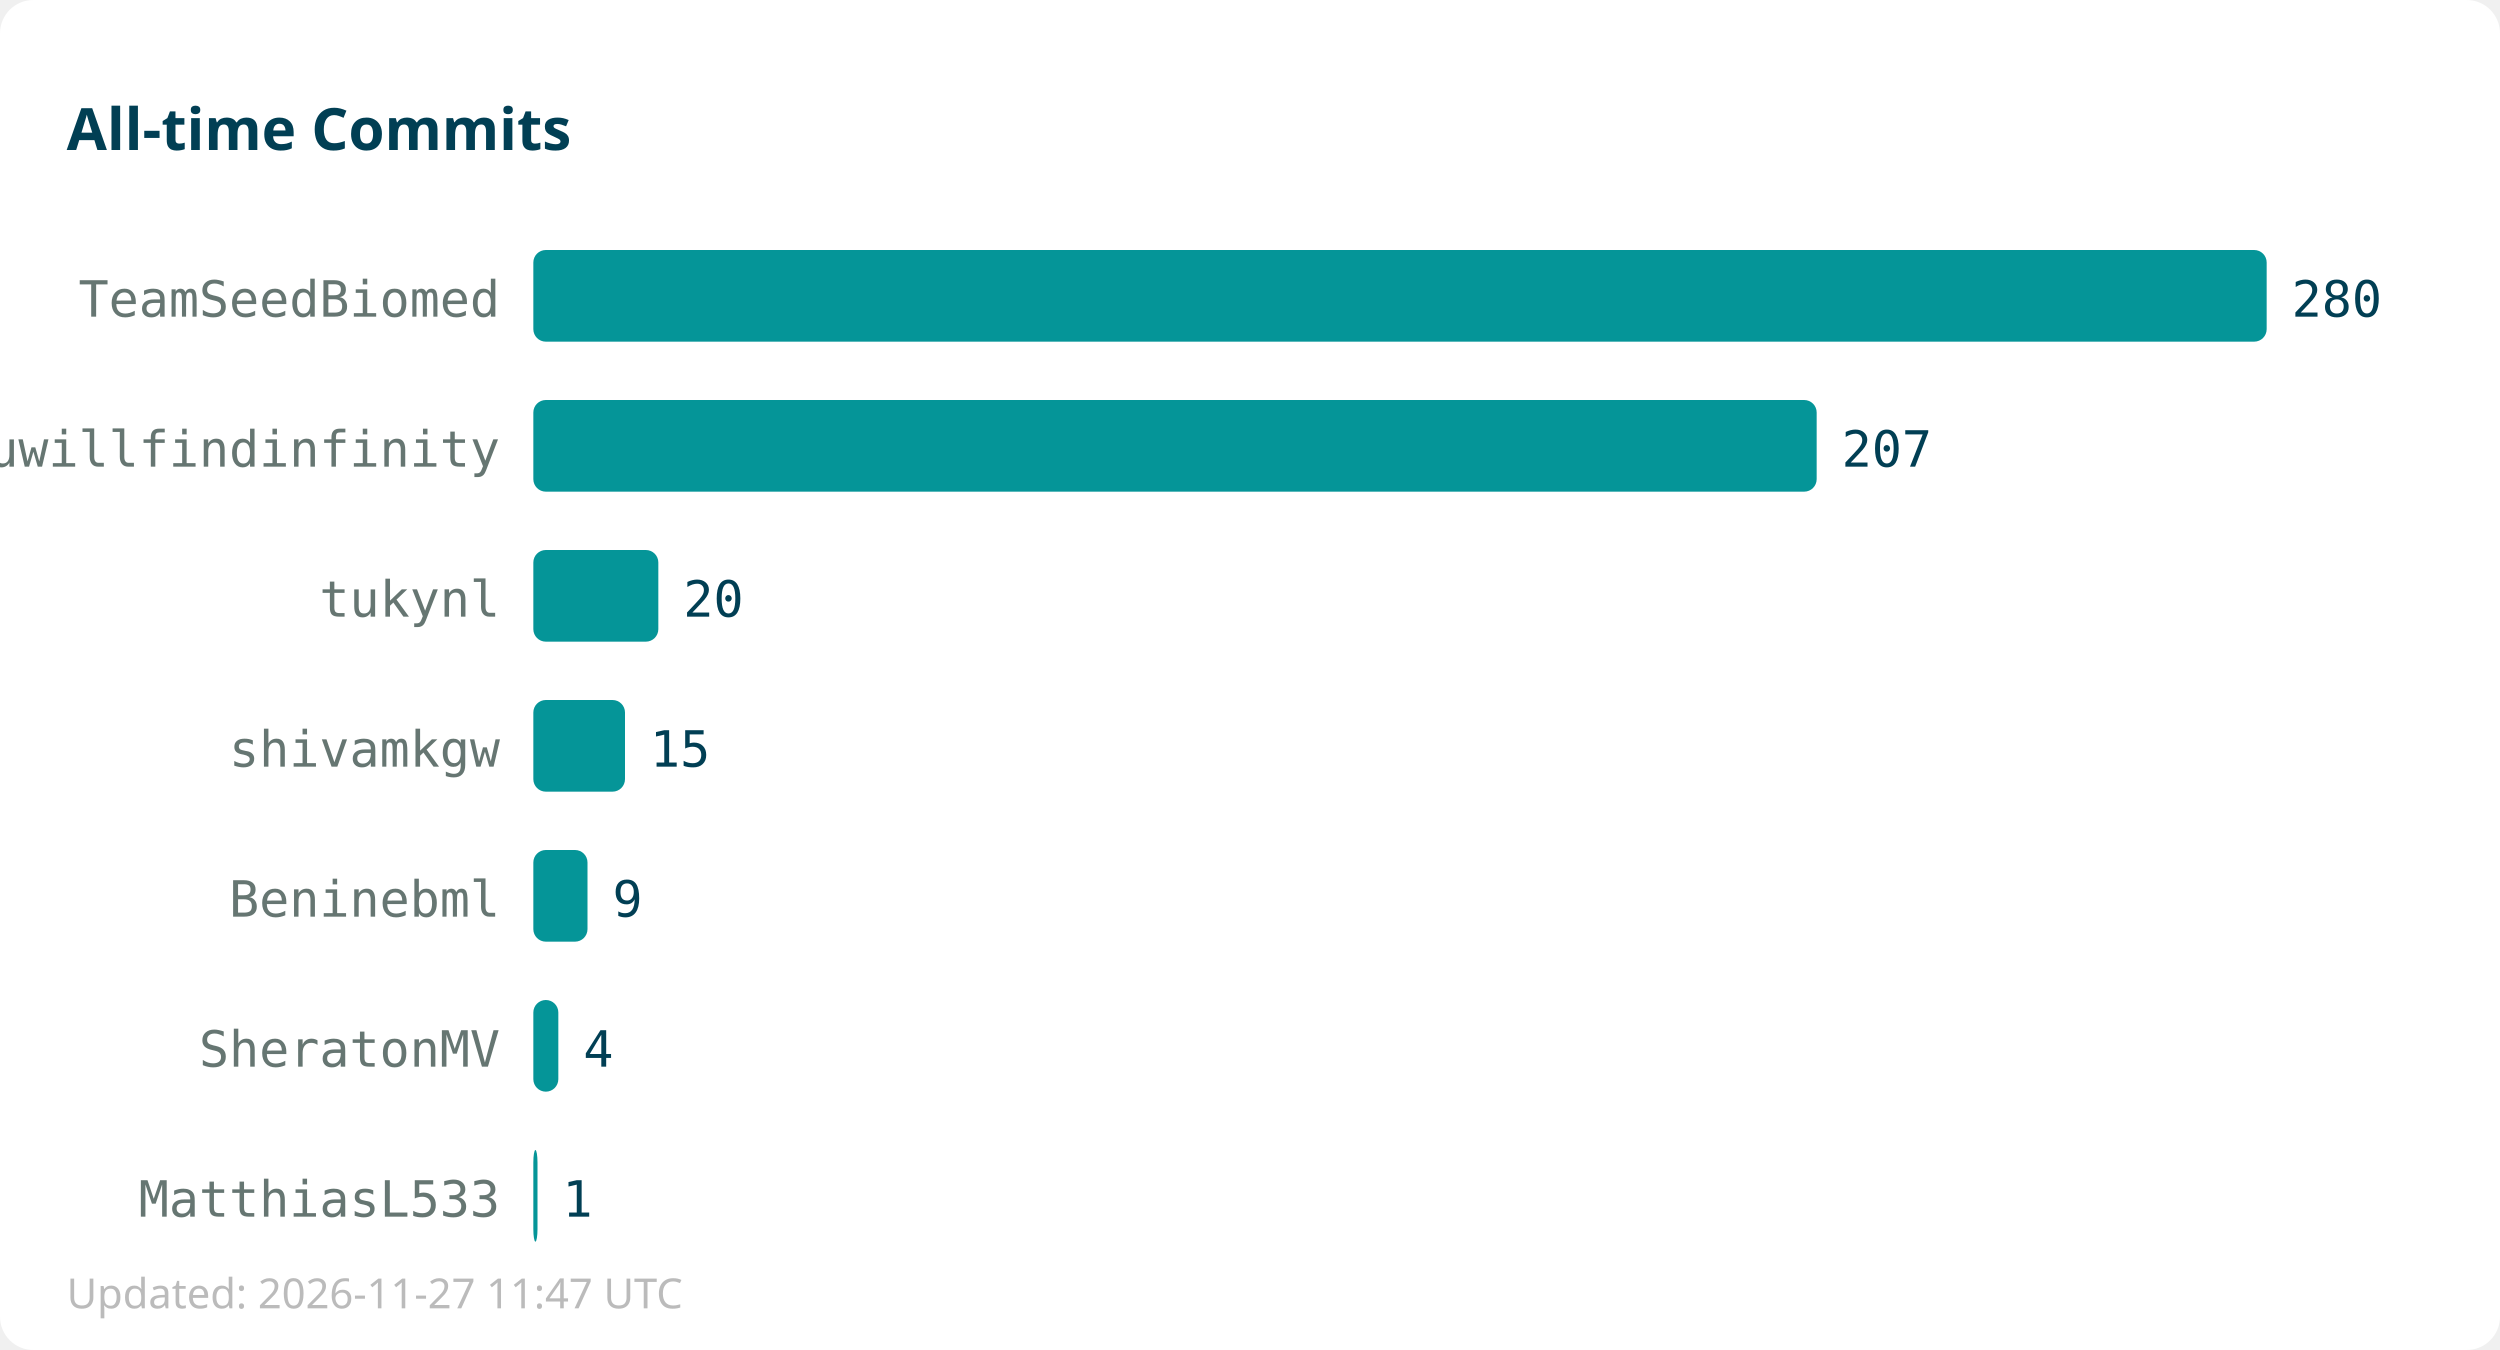
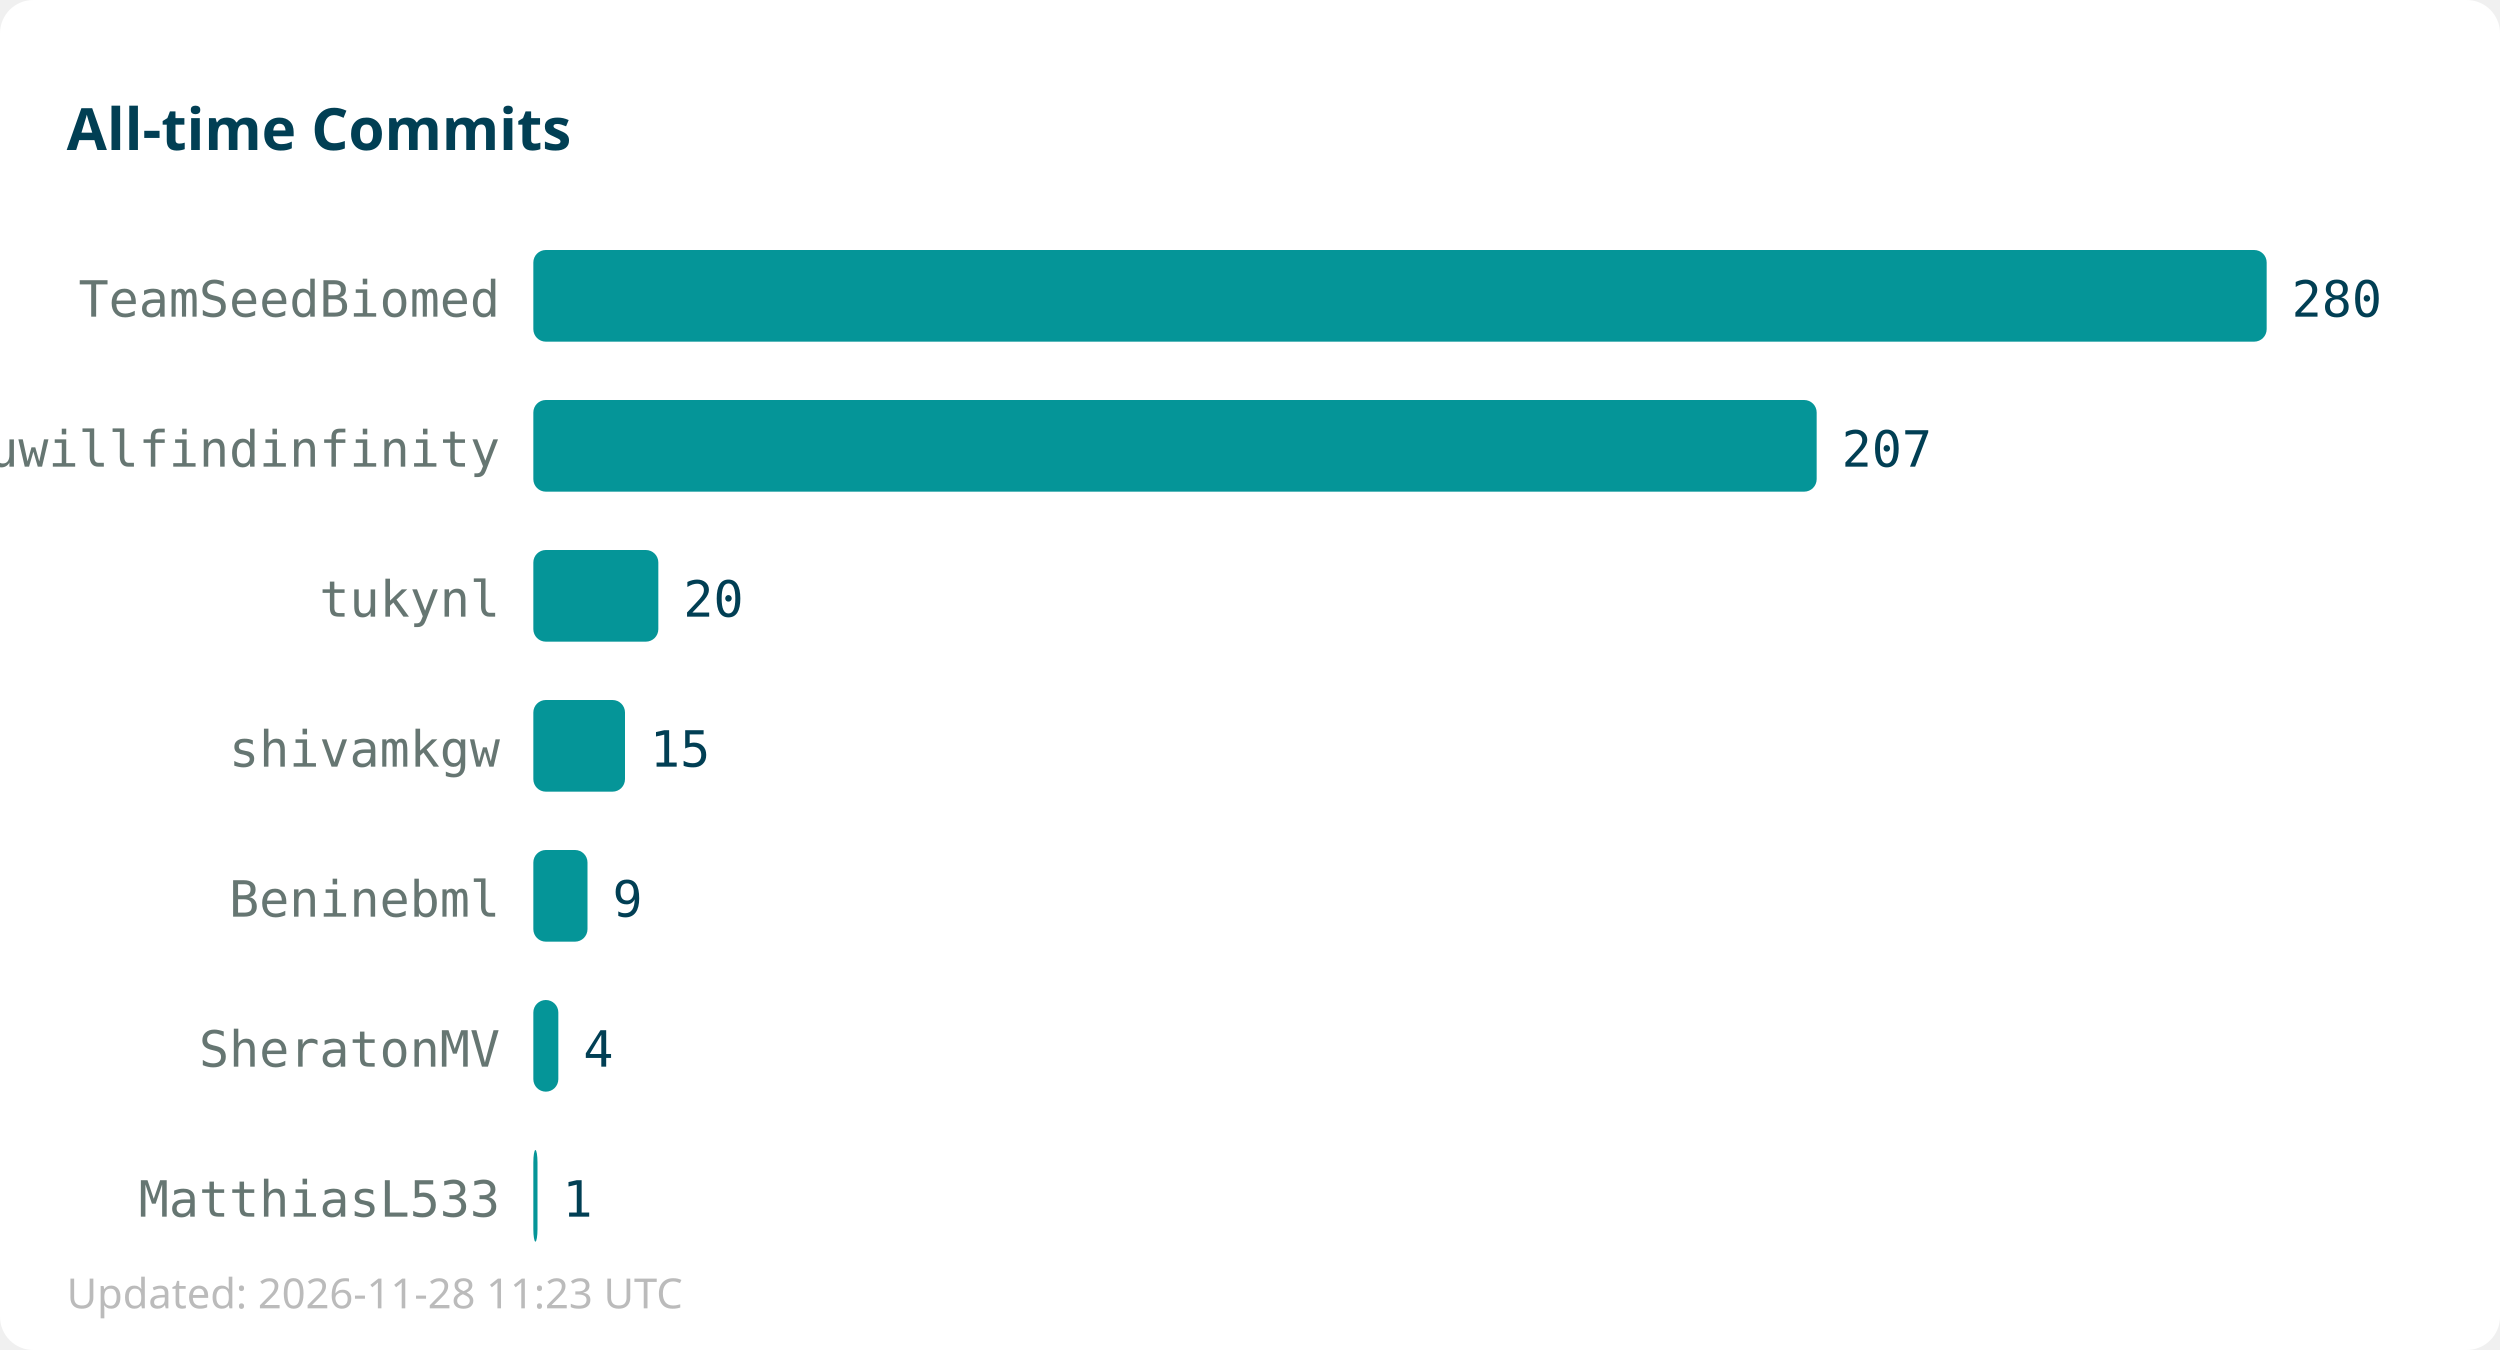
<svg xmlns="http://www.w3.org/2000/svg" width="600" height="324">
  <rect width="600" height="324" fill="#ffffff" rx="8" />
  <text x="16" y="36" font-family="sans-serif" font-size="14" font-weight="bold" fill="#013f54">All-time Commits</text>
  <text x="120" y="76" text-anchor="end" font-family="monospace" font-size="12" fill="#667672">TeamSeedBiomed</text>
  <rect x="128" y="60" width="416" height="22" fill="#059598" rx="3" />
  <text x="550" y="76" font-family="monospace" font-size="12" fill="#013f54">280</text>
  <text x="120" y="112" text-anchor="end" font-family="monospace" font-size="12" fill="#667672">youwillfindinfinity</text>
  <rect x="128" y="96" width="308" height="22" fill="#059598" rx="3" />
  <text x="442" y="112" font-family="monospace" font-size="12" fill="#013f54">207</text>
  <text x="120" y="148" text-anchor="end" font-family="monospace" font-size="12" fill="#667672">tukynl</text>
  <rect x="128" y="132" width="30" height="22" fill="#059598" rx="3" />
  <text x="164" y="148" font-family="monospace" font-size="12" fill="#013f54">20</text>
  <text x="120" y="184" text-anchor="end" font-family="monospace" font-size="12" fill="#667672">shivamkgw</text>
  <rect x="128" y="168" width="22" height="22" fill="#059598" rx="3" />
  <text x="156" y="184" font-family="monospace" font-size="12" fill="#013f54">15</text>
  <text x="120" y="220" text-anchor="end" font-family="monospace" font-size="12" fill="#667672">Beninebml</text>
  <rect x="128" y="204" width="13" height="22" fill="#059598" rx="3" />
  <text x="147" y="220" font-family="monospace" font-size="12" fill="#013f54">9</text>
  <text x="120" y="256" text-anchor="end" font-family="monospace" font-size="12" fill="#667672">SheratonMV</text>
  <rect x="128" y="240" width="6" height="22" fill="#059598" rx="3" />
  <text x="140" y="256" font-family="monospace" font-size="12" fill="#013f54">4</text>
  <text x="120" y="292" text-anchor="end" font-family="monospace" font-size="12" fill="#667672">MatthiasL533</text>
  <rect x="128" y="276" width="1" height="22" fill="#059598" rx="3" />
  <text x="135" y="292" font-family="monospace" font-size="12" fill="#013f54">1</text>
-   <text x="16" y="314" font-family="sans-serif" font-size="10" fill="#bbbbbb">Updated: 2026-11-27 11:47 UTC</text>
+   <text x="16" y="314" font-family="sans-serif" font-size="10" fill="#bbbbbb">Updated: 2026-11-28 11:23 UTC</text>
</svg>
